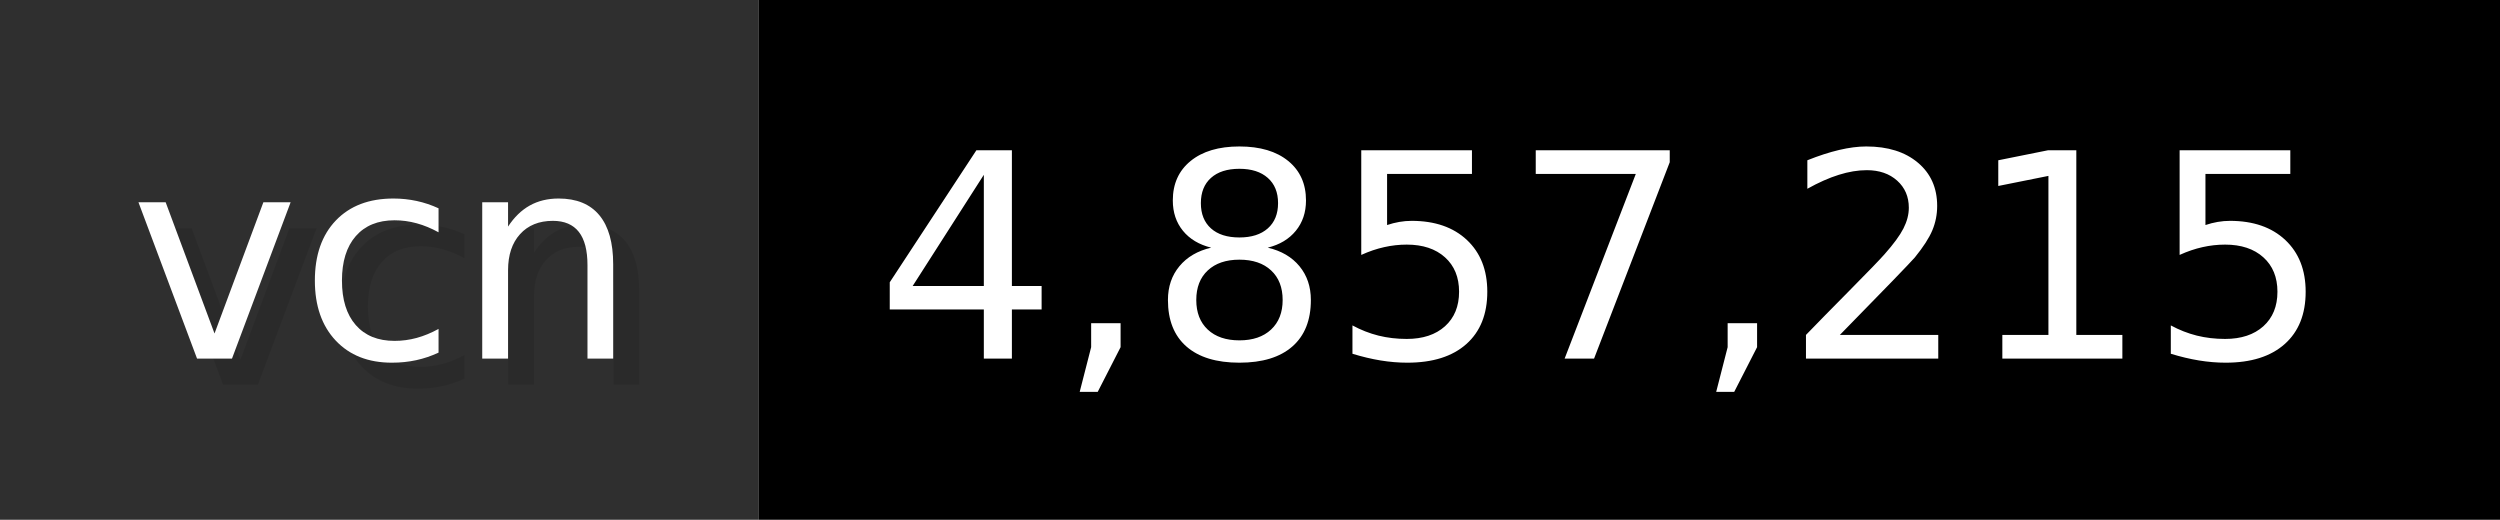
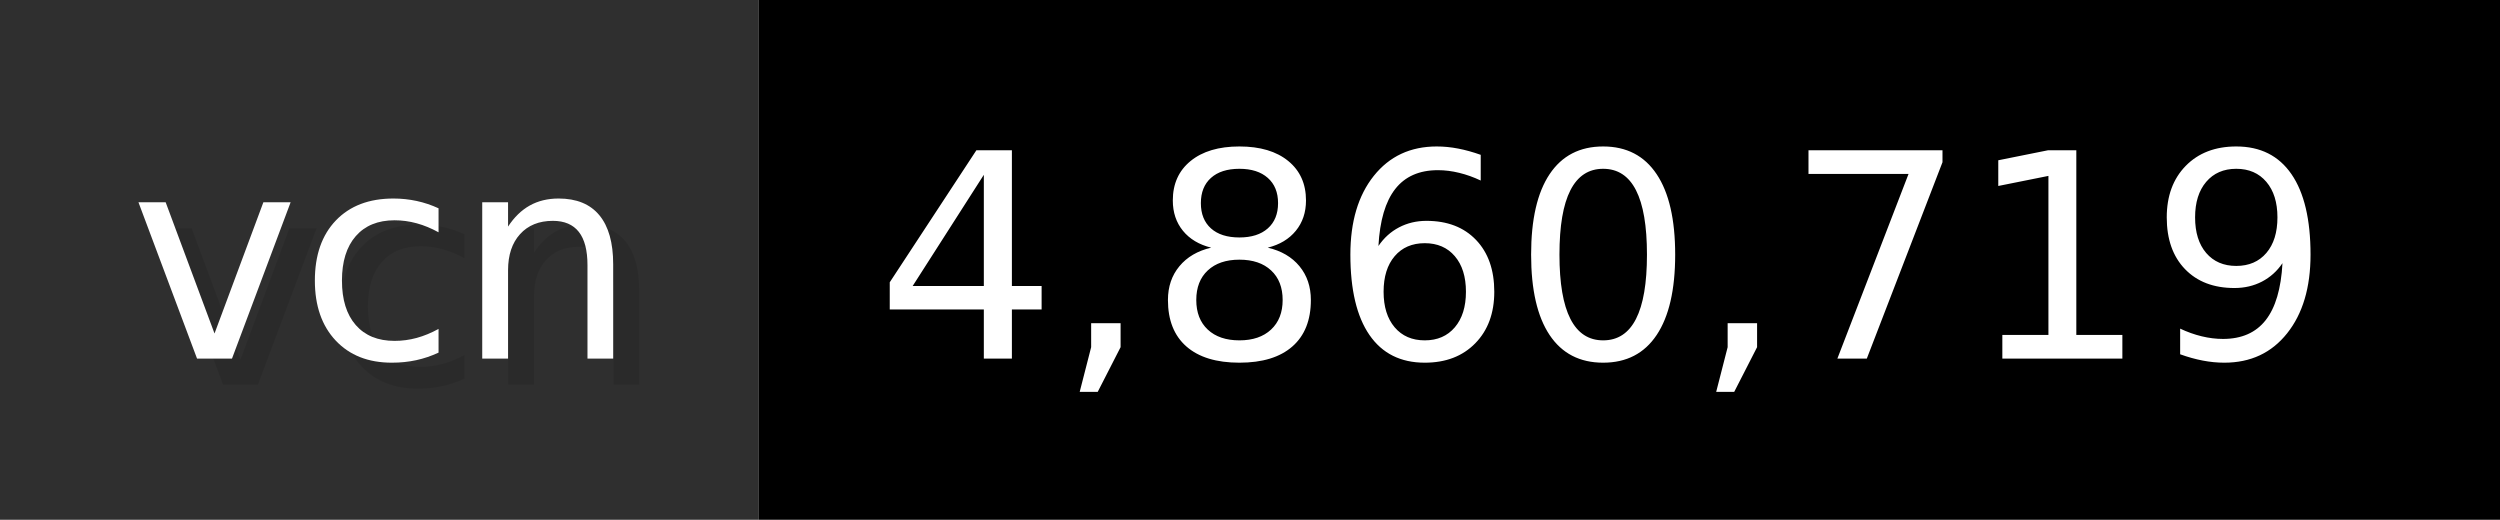
- <svg xmlns="http://www.w3.org/2000/svg" width="96.2" height="20" viewBox="0 0 962 200" role="img" aria-label="vcn: 4,857,215">
+ <svg xmlns="http://www.w3.org/2000/svg" width="96.2" height="20" viewBox="0 0 962 200" role="img" aria-label="vcn: 4,860,719">
  <g>
    <rect fill="#2F2F2F" width="292" height="200" />
    <rect fill="#" x="292" width="670" height="200" />
  </g>
  <g aria-hidden="true" fill="#fff" text-anchor="start" font-family="Verdana,DejaVu Sans,sans-serif" font-size="110">
    <text x="60" y="148" textLength="192" fill="#000" opacity="0.1">vcn</text>
    <text x="50" y="138" textLength="192">vcn</text>
-     <text x="347" y="148" textLength="570" fill="#000" opacity="0.1">4,857,215</text>
-     <text x="337" y="138" textLength="570">4,857,215</text>
+     <text x="347" y="148" textLength="570" fill="#000" opacity="0.1">4,860,719</text>
+     <text x="337" y="138" textLength="570">4,860,719</text>
  </g>
</svg>
